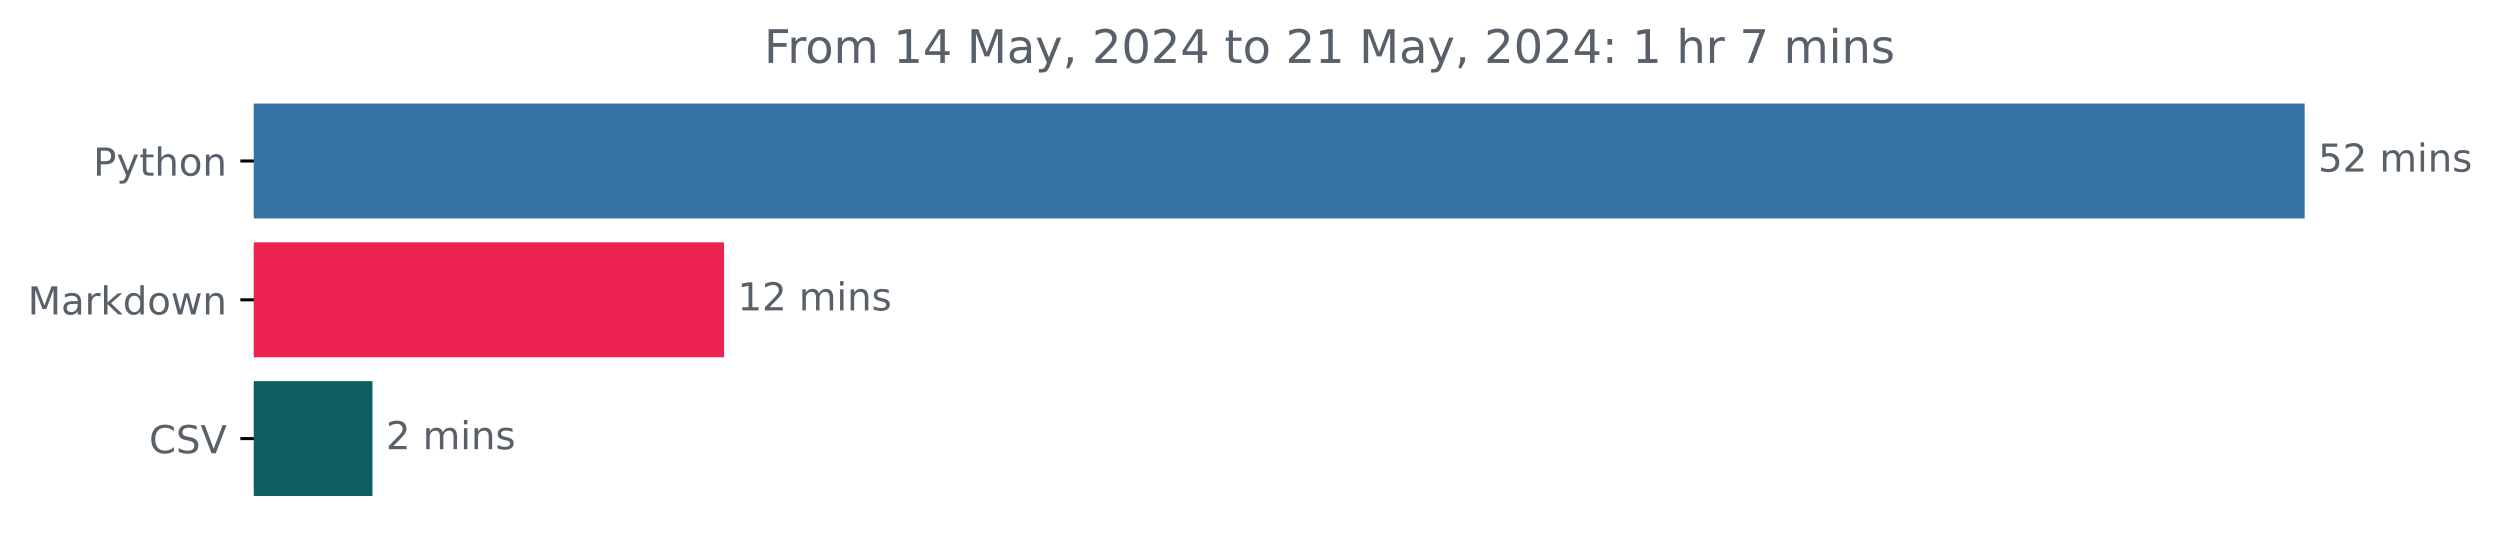
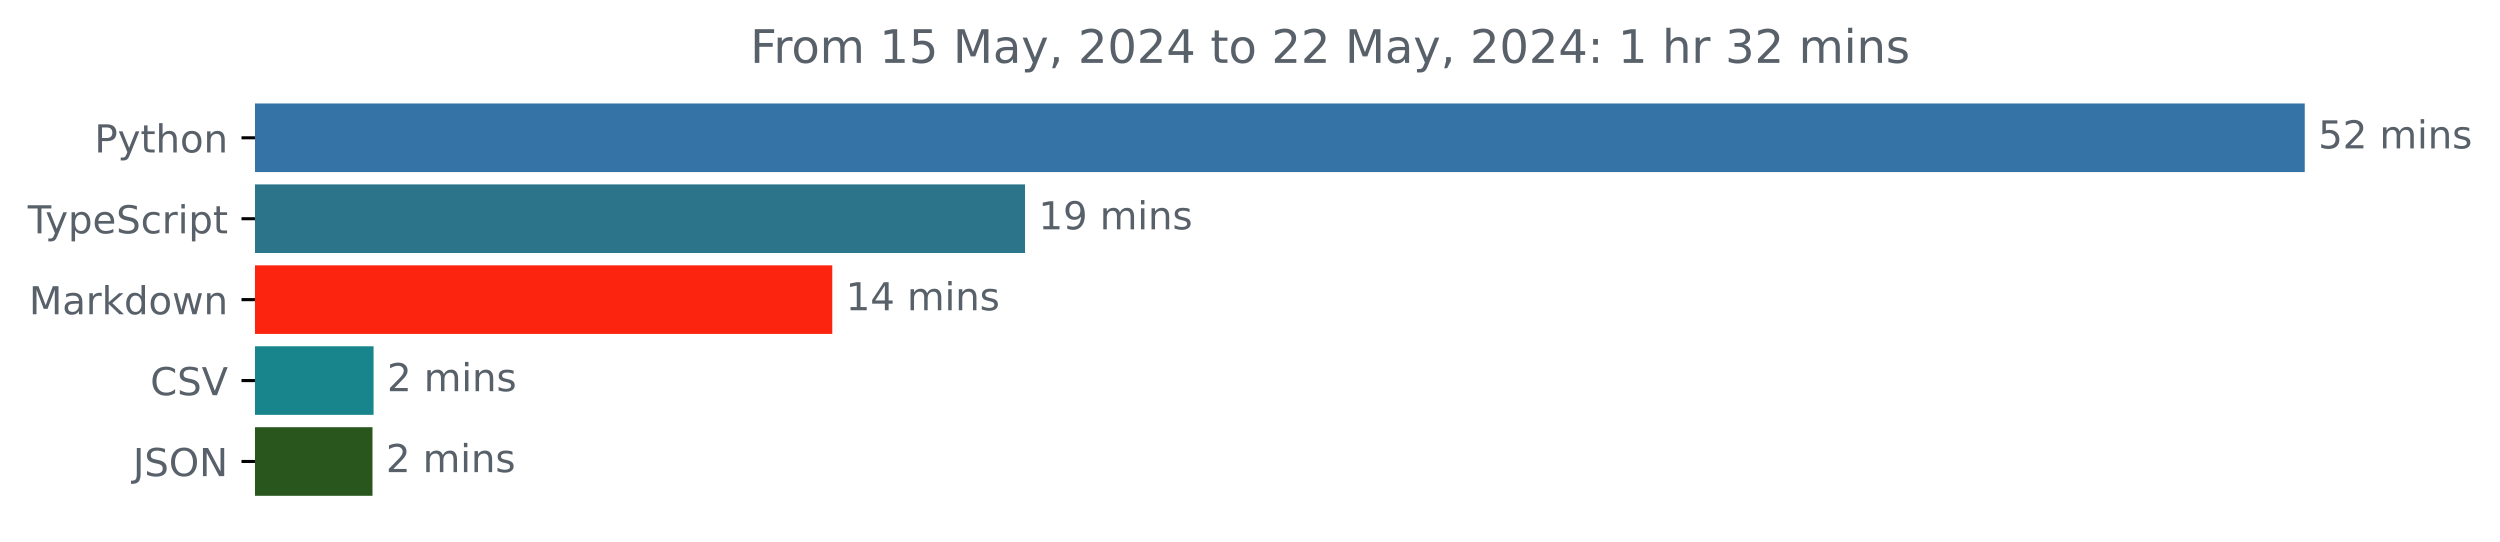
- <svg xmlns="http://www.w3.org/2000/svg" xmlns:xlink="http://www.w3.org/1999/xlink" width="648.438pt" height="140.398pt" viewBox="0 0 648.438 140.398" version="1.1">
+ <svg xmlns="http://www.w3.org/2000/svg" xmlns:xlink="http://www.w3.org/1999/xlink" width="648.768pt" height="140.398pt" viewBox="0 0 648.768 140.398" version="1.1">
  <defs>
    <style type="text/css">*{stroke-linejoin: round; stroke-linecap: butt}</style>
  </defs>
  <g id="figure_1">
    <g id="patch_1">
-       <path d="M 0 140.398  L 648.438 140.398  L 648.438 0  L 0 0  L 0 140.398  z " style="fill: none" />
+       <path d="M -0 140.398  L 648.768 140.398  L 648.768 0  L -0 0  L -0 140.398  z " style="fill: none" />
    </g>
    <g id="axes_1">
      <g id="patch_2">
-         <path d="M 65.841 27.358  L 597.269 27.358  L 597.269 56.158  L 65.841 56.158  z " clip-path="url(#pe706be7787)" style="fill: #3572a5; stroke: #3572a5; stroke-linejoin: miter" />
+         <path d="M 66.17 27.358  L 597.599 27.358  L 597.599 44.158  L 66.17 44.158  z " clip-path="url(#pbb3fa13a86)" style="fill: #3572a5; stroke: #3572a5; stroke-linejoin: miter" />
      </g>
      <g id="patch_3">
-         <path d="M 65.841 63.358  L 187.306 63.358  L 187.306 92.158  L 65.841 92.158  z " clip-path="url(#pe706be7787)" style="fill: #ec2251; stroke: #ec2251; stroke-linejoin: miter" />
+         <path d="M 66.17 48.358  L 265.503 48.358  L 265.503 65.158  L 66.17 65.158  z " clip-path="url(#pbb3fa13a86)" style="fill: #2b7489; stroke: #2b7489; stroke-linejoin: miter" />
      </g>
      <g id="patch_4">
-         <path d="M 65.841 99.358  L 96.105 99.358  L 96.105 128.158  L 65.841 128.158  z " clip-path="url(#pe706be7787)" style="fill: #0d5e60; stroke: #0d5e60; stroke-linejoin: miter" />
+         <path d="M 66.17 69.358  L 215.482 69.358  L 215.482 86.158  L 66.17 86.158  z " clip-path="url(#pbb3fa13a86)" style="fill: #fc240e; stroke: #fc240e; stroke-linejoin: miter" />
+       </g>
+       <g id="patch_5">
+         <path d="M 66.17 90.358  L 96.446 90.358  L 96.446 107.158  L 66.17 107.158  z " clip-path="url(#pbb3fa13a86)" style="fill: #18858d; stroke: #18858d; stroke-linejoin: miter" />
+       </g>
+       <g id="patch_6">
+         <path d="M 66.17 111.358  L 96.164 111.358  L 96.164 128.158  L 66.17 128.158  z " clip-path="url(#pbb3fa13a86)" style="fill: #28561d; stroke: #28561d; stroke-linejoin: miter" />
      </g>
      <g id="matplotlib.axis_1" />
      <g id="matplotlib.axis_2">
        <g id="ytick_1">
          <g id="line2d_1">
            <defs>
-               <path id="me150c7433f" d="M 0 0  L -3.5 0  " style="stroke: #000000; stroke-width: 0.8" />
+               <path id="mbd356f75a6" d="M 0 0  L -3.5 0  " style="stroke: #000000; stroke-width: 0.8" />
            </defs>
            <g>
-               <use xlink:href="#me150c7433f" x="65.841" y="41.758" style="stroke: #000000; stroke-width: 0.8" />
+               <use xlink:href="#mbd356f75a6" x="66.17" y="35.758" style="stroke: #000000; stroke-width: 0.8" />
            </g>
          </g>
          <g id="text_1">
-             <g style="fill: #586069" transform="translate(24.17813 45.55734) scale(0.1 -0.1)">
+             <g style="fill: #586069" transform="translate(24.50781 39.55734) scale(0.1 -0.1)">
              <defs>
                <path id="DejaVuSans-50" d="M 1259 4147  L 1259 2394  L 2053 2394  Q 2494 2394 2734 2622  Q 2975 2850 2975 3272  Q 2975 3691 2734 3919  Q 2494 4147 2053 4147  L 1259 4147  z M 628 4666  L 2053 4666  Q 2838 4666 3239 4311  Q 3641 3956 3641 3272  Q 3641 2581 3239 2228  Q 2838 1875 2053 1875  L 1259 1875  L 1259 0  L 628 0  L 628 4666  z " transform="scale(0.015625)" />
                <path id="DejaVuSans-79" d="M 2059 -325  Q 1816 -950 1584 -1140  Q 1353 -1331 966 -1331  L 506 -1331  L 506 -850  L 844 -850  Q 1081 -850 1212 -737  Q 1344 -625 1503 -206  L 1606 56  L 191 3500  L 800 3500  L 1894 763  L 2988 3500  L 3597 3500  L 2059 -325  z " transform="scale(0.015625)" />
                <path id="DejaVuSans-74" d="M 1172 4494  L 1172 3500  L 2356 3500  L 2356 3053  L 1172 3053  L 1172 1153  Q 1172 725 1289 603  Q 1406 481 1766 481  L 2356 481  L 2356 0  L 1766 0  Q 1100 0 847 248  Q 594 497 594 1153  L 594 3053  L 172 3053  L 172 3500  L 594 3500  L 594 4494  L 1172 4494  z " transform="scale(0.015625)" />
                <path id="DejaVuSans-68" d="M 3513 2113  L 3513 0  L 2938 0  L 2938 2094  Q 2938 2591 2744 2837  Q 2550 3084 2163 3084  Q 1697 3084 1428 2787  Q 1159 2491 1159 1978  L 1159 0  L 581 0  L 581 4863  L 1159 4863  L 1159 2956  Q 1366 3272 1645 3428  Q 1925 3584 2291 3584  Q 2894 3584 3203 3211  Q 3513 2838 3513 2113  z " transform="scale(0.015625)" />
                <path id="DejaVuSans-6f" d="M 1959 3097  Q 1497 3097 1228 2736  Q 959 2375 959 1747  Q 959 1119 1226 758  Q 1494 397 1959 397  Q 2419 397 2687 759  Q 2956 1122 2956 1747  Q 2956 2369 2687 2733  Q 2419 3097 1959 3097  z M 1959 3584  Q 2709 3584 3137 3096  Q 3566 2609 3566 1747  Q 3566 888 3137 398  Q 2709 -91 1959 -91  Q 1206 -91 779 398  Q 353 888 353 1747  Q 353 2609 779 3096  Q 1206 3584 1959 3584  z " transform="scale(0.015625)" />
                <path id="DejaVuSans-6e" d="M 3513 2113  L 3513 0  L 2938 0  L 2938 2094  Q 2938 2591 2744 2837  Q 2550 3084 2163 3084  Q 1697 3084 1428 2787  Q 1159 2491 1159 1978  L 1159 0  L 581 0  L 581 3500  L 1159 3500  L 1159 2956  Q 1366 3272 1645 3428  Q 1925 3584 2291 3584  Q 2894 3584 3203 3211  Q 3513 2838 3513 2113  z " transform="scale(0.015625)" />
              </defs>
              <use xlink:href="#DejaVuSans-50" />
              <use xlink:href="#DejaVuSans-79" x="60.303" />
              <use xlink:href="#DejaVuSans-74" x="119.482" />
              <use xlink:href="#DejaVuSans-68" x="158.691" />
              <use xlink:href="#DejaVuSans-6f" x="222.07" />
              <use xlink:href="#DejaVuSans-6e" x="283.252" />
            </g>
          </g>
        </g>
        <g id="ytick_2">
          <g id="line2d_2">
            <g>
-               <use xlink:href="#me150c7433f" x="65.841" y="77.758" style="stroke: #000000; stroke-width: 0.8" />
+               <use xlink:href="#mbd356f75a6" x="66.17" y="56.758" style="stroke: #000000; stroke-width: 0.8" />
            </g>
          </g>
          <g id="text_2">
-             <g style="fill: #586069" transform="translate(7.2 81.55734) scale(0.1 -0.1)">
+             <g style="fill: #586069" transform="translate(7.2 60.55734) scale(0.1 -0.1)">
+               <defs>
+                 <path id="DejaVuSans-54" d="M -19 4666  L 3928 4666  L 3928 4134  L 2272 4134  L 2272 0  L 1638 0  L 1638 4134  L -19 4134  L -19 4666  z " transform="scale(0.015625)" />
+                 <path id="DejaVuSans-70" d="M 1159 525  L 1159 -1331  L 581 -1331  L 581 3500  L 1159 3500  L 1159 2969  Q 1341 3281 1617 3432  Q 1894 3584 2278 3584  Q 2916 3584 3314 3078  Q 3713 2572 3713 1747  Q 3713 922 3314 415  Q 2916 -91 2278 -91  Q 1894 -91 1617 61  Q 1341 213 1159 525  z M 3116 1747  Q 3116 2381 2855 2742  Q 2594 3103 2138 3103  Q 1681 3103 1420 2742  Q 1159 2381 1159 1747  Q 1159 1113 1420 752  Q 1681 391 2138 391  Q 2594 391 2855 752  Q 3116 1113 3116 1747  z " transform="scale(0.015625)" />
+                 <path id="DejaVuSans-65" d="M 3597 1894  L 3597 1613  L 953 1613  Q 991 1019 1311 708  Q 1631 397 2203 397  Q 2534 397 2845 478  Q 3156 559 3463 722  L 3463 178  Q 3153 47 2828 -22  Q 2503 -91 2169 -91  Q 1331 -91 842 396  Q 353 884 353 1716  Q 353 2575 817 3079  Q 1281 3584 2069 3584  Q 2775 3584 3186 3129  Q 3597 2675 3597 1894  z M 3022 2063  Q 3016 2534 2758 2815  Q 2500 3097 2075 3097  Q 1594 3097 1305 2825  Q 1016 2553 972 2059  L 3022 2063  z " transform="scale(0.015625)" />
+                 <path id="DejaVuSans-53" d="M 3425 4513  L 3425 3897  Q 3066 4069 2747 4153  Q 2428 4238 2131 4238  Q 1616 4238 1336 4038  Q 1056 3838 1056 3469  Q 1056 3159 1242 3001  Q 1428 2844 1947 2747  L 2328 2669  Q 3034 2534 3370 2195  Q 3706 1856 3706 1288  Q 3706 609 3251 259  Q 2797 -91 1919 -91  Q 1588 -91 1214 -16  Q 841 59 441 206  L 441 856  Q 825 641 1194 531  Q 1563 422 1919 422  Q 2459 422 2753 634  Q 3047 847 3047 1241  Q 3047 1584 2836 1778  Q 2625 1972 2144 2069  L 1759 2144  Q 1053 2284 737 2584  Q 422 2884 422 3419  Q 422 4038 858 4394  Q 1294 4750 2059 4750  Q 2388 4750 2728 4690  Q 3069 4631 3425 4513  z " transform="scale(0.015625)" />
+                 <path id="DejaVuSans-63" d="M 3122 3366  L 3122 2828  Q 2878 2963 2633 3030  Q 2388 3097 2138 3097  Q 1578 3097 1268 2742  Q 959 2388 959 1747  Q 959 1106 1268 751  Q 1578 397 2138 397  Q 2388 397 2633 464  Q 2878 531 3122 666  L 3122 134  Q 2881 22 2623 -34  Q 2366 -91 2075 -91  Q 1284 -91 818 406  Q 353 903 353 1747  Q 353 2603 823 3093  Q 1294 3584 2113 3584  Q 2378 3584 2631 3529  Q 2884 3475 3122 3366  z " transform="scale(0.015625)" />
+                 <path id="DejaVuSans-72" d="M 2631 2963  Q 2534 3019 2420 3045  Q 2306 3072 2169 3072  Q 1681 3072 1420 2755  Q 1159 2438 1159 1844  L 1159 0  L 581 0  L 581 3500  L 1159 3500  L 1159 2956  Q 1341 3275 1631 3429  Q 1922 3584 2338 3584  Q 2397 3584 2469 3576  Q 2541 3569 2628 3553  L 2631 2963  z " transform="scale(0.015625)" />
+                 <path id="DejaVuSans-69" d="M 603 3500  L 1178 3500  L 1178 0  L 603 0  L 603 3500  z M 603 4863  L 1178 4863  L 1178 4134  L 603 4134  L 603 4863  z " transform="scale(0.015625)" />
+               </defs>
+               <use xlink:href="#DejaVuSans-54" />
+               <use xlink:href="#DejaVuSans-79" x="45.459" />
+               <use xlink:href="#DejaVuSans-70" x="104.639" />
+               <use xlink:href="#DejaVuSans-65" x="168.115" />
+               <use xlink:href="#DejaVuSans-53" x="229.639" />
+               <use xlink:href="#DejaVuSans-63" x="293.115" />
+               <use xlink:href="#DejaVuSans-72" x="348.096" />
+               <use xlink:href="#DejaVuSans-69" x="389.209" />
+               <use xlink:href="#DejaVuSans-70" x="416.992" />
+               <use xlink:href="#DejaVuSans-74" x="480.469" />
+             </g>
+           </g>
+         </g>
+         <g id="ytick_3">
+           <g id="line2d_3">
+             <g>
+               <use xlink:href="#mbd356f75a6" x="66.17" y="77.758" style="stroke: #000000; stroke-width: 0.8" />
+             </g>
+           </g>
+           <g id="text_3">
+             <g style="fill: #586069" transform="translate(7.529688 81.55734) scale(0.1 -0.1)">
              <defs>
                <path id="DejaVuSans-4d" d="M 628 4666  L 1569 4666  L 2759 1491  L 3956 4666  L 4897 4666  L 4897 0  L 4281 0  L 4281 4097  L 3078 897  L 2444 897  L 1241 4097  L 1241 0  L 628 0  L 628 4666  z " transform="scale(0.015625)" />
                <path id="DejaVuSans-61" d="M 2194 1759  Q 1497 1759 1228 1600  Q 959 1441 959 1056  Q 959 750 1161 570  Q 1363 391 1709 391  Q 2188 391 2477 730  Q 2766 1069 2766 1631  L 2766 1759  L 2194 1759  z M 3341 1997  L 3341 0  L 2766 0  L 2766 531  Q 2569 213 2275 61  Q 1981 -91 1556 -91  Q 1019 -91 701 211  Q 384 513 384 1019  Q 384 1609 779 1909  Q 1175 2209 1959 2209  L 2766 2209  L 2766 2266  Q 2766 2663 2505 2880  Q 2244 3097 1772 3097  Q 1472 3097 1187 3025  Q 903 2953 641 2809  L 641 3341  Q 956 3463 1253 3523  Q 1550 3584 1831 3584  Q 2591 3584 2966 3190  Q 3341 2797 3341 1997  z " transform="scale(0.015625)" />
-                 <path id="DejaVuSans-72" d="M 2631 2963  Q 2534 3019 2420 3045  Q 2306 3072 2169 3072  Q 1681 3072 1420 2755  Q 1159 2438 1159 1844  L 1159 0  L 581 0  L 581 3500  L 1159 3500  L 1159 2956  Q 1341 3275 1631 3429  Q 1922 3584 2338 3584  Q 2397 3584 2469 3576  Q 2541 3569 2628 3553  L 2631 2963  z " transform="scale(0.015625)" />
                <path id="DejaVuSans-6b" d="M 581 4863  L 1159 4863  L 1159 1991  L 2875 3500  L 3609 3500  L 1753 1863  L 3688 0  L 2938 0  L 1159 1709  L 1159 0  L 581 0  L 581 4863  z " transform="scale(0.015625)" />
                <path id="DejaVuSans-64" d="M 2906 2969  L 2906 4863  L 3481 4863  L 3481 0  L 2906 0  L 2906 525  Q 2725 213 2448 61  Q 2172 -91 1784 -91  Q 1150 -91 751 415  Q 353 922 353 1747  Q 353 2572 751 3078  Q 1150 3584 1784 3584  Q 2172 3584 2448 3432  Q 2725 3281 2906 2969  z M 947 1747  Q 947 1113 1208 752  Q 1469 391 1925 391  Q 2381 391 2643 752  Q 2906 1113 2906 1747  Q 2906 2381 2643 2742  Q 2381 3103 1925 3103  Q 1469 3103 1208 2742  Q 947 2381 947 1747  z " transform="scale(0.015625)" />
                <path id="DejaVuSans-77" d="M 269 3500  L 844 3500  L 1563 769  L 2278 3500  L 2956 3500  L 3675 769  L 4391 3500  L 4966 3500  L 4050 0  L 3372 0  L 2619 2869  L 1863 0  L 1184 0  L 269 3500  z " transform="scale(0.015625)" />
              </defs>
              <use xlink:href="#DejaVuSans-4d" />
              <use xlink:href="#DejaVuSans-61" x="86.279" />
              <use xlink:href="#DejaVuSans-72" x="147.559" />
              <use xlink:href="#DejaVuSans-6b" x="188.672" />
              <use xlink:href="#DejaVuSans-64" x="246.582" />
              <use xlink:href="#DejaVuSans-6f" x="310.059" />
              <use xlink:href="#DejaVuSans-77" x="371.24" />
              <use xlink:href="#DejaVuSans-6e" x="453.027" />
            </g>
          </g>
        </g>
-         <g id="ytick_3">
-           <g id="line2d_3">
-             <g>
-               <use xlink:href="#me150c7433f" x="65.841" y="113.758" style="stroke: #000000; stroke-width: 0.8" />
-             </g>
-           </g>
-           <g id="text_3">
-             <g style="fill: #586069" transform="translate(38.66875 117.5573) scale(0.1 -0.1)">
+         <g id="ytick_4">
+           <g id="line2d_4">
+             <g>
+               <use xlink:href="#mbd356f75a6" x="66.17" y="98.758" style="stroke: #000000; stroke-width: 0.8" />
+             </g>
+           </g>
+           <g id="text_4">
+             <g style="fill: #586069" transform="translate(38.99844 102.5573) scale(0.1 -0.1)">
              <defs>
                <path id="DejaVuSans-43" d="M 4122 4306  L 4122 3641  Q 3803 3938 3442 4084  Q 3081 4231 2675 4231  Q 1875 4231 1450 3742  Q 1025 3253 1025 2328  Q 1025 1406 1450 917  Q 1875 428 2675 428  Q 3081 428 3442 575  Q 3803 722 4122 1019  L 4122 359  Q 3791 134 3420 21  Q 3050 -91 2638 -91  Q 1578 -91 968 557  Q 359 1206 359 2328  Q 359 3453 968 4101  Q 1578 4750 2638 4750  Q 3056 4750 3426 4639  Q 3797 4528 4122 4306  z " transform="scale(0.015625)" />
-                 <path id="DejaVuSans-53" d="M 3425 4513  L 3425 3897  Q 3066 4069 2747 4153  Q 2428 4238 2131 4238  Q 1616 4238 1336 4038  Q 1056 3838 1056 3469  Q 1056 3159 1242 3001  Q 1428 2844 1947 2747  L 2328 2669  Q 3034 2534 3370 2195  Q 3706 1856 3706 1288  Q 3706 609 3251 259  Q 2797 -91 1919 -91  Q 1588 -91 1214 -16  Q 841 59 441 206  L 441 856  Q 825 641 1194 531  Q 1563 422 1919 422  Q 2459 422 2753 634  Q 3047 847 3047 1241  Q 3047 1584 2836 1778  Q 2625 1972 2144 2069  L 1759 2144  Q 1053 2284 737 2584  Q 422 2884 422 3419  Q 422 4038 858 4394  Q 1294 4750 2059 4750  Q 2388 4750 2728 4690  Q 3069 4631 3425 4513  z " transform="scale(0.015625)" />
                <path id="DejaVuSans-56" d="M 1831 0  L 50 4666  L 709 4666  L 2188 738  L 3669 4666  L 4325 4666  L 2547 0  L 1831 0  z " transform="scale(0.015625)" />
              </defs>
              <use xlink:href="#DejaVuSans-43" />
              <use xlink:href="#DejaVuSans-53" x="69.824" />
              <use xlink:href="#DejaVuSans-56" x="133.301" />
            </g>
          </g>
        </g>
-       </g>
-       <g id="text_4">
-         <g style="fill: #586069" transform="translate(601.2692 44.5175) scale(0.1 -0.1)">
+         <g id="ytick_5">
+           <g id="line2d_5">
+             <g>
+               <use xlink:href="#mbd356f75a6" x="66.17" y="119.758" style="stroke: #000000; stroke-width: 0.8" />
+             </g>
+           </g>
+           <g id="text_5">
+             <g style="fill: #586069" transform="translate(34.51875 123.5573) scale(0.1 -0.1)">
+               <defs>
+                 <path id="DejaVuSans-4a" d="M 628 4666  L 1259 4666  L 1259 325  Q 1259 -519 939 -900  Q 619 -1281 -91 -1281  L -331 -1281  L -331 -750  L -134 -750  Q 284 -750 456 -515  Q 628 -281 628 325  L 628 4666  z " transform="scale(0.015625)" />
+                 <path id="DejaVuSans-4f" d="M 2522 4238  Q 1834 4238 1429 3725  Q 1025 3213 1025 2328  Q 1025 1447 1429 934  Q 1834 422 2522 422  Q 3209 422 3611 934  Q 4013 1447 4013 2328  Q 4013 3213 3611 3725  Q 3209 4238 2522 4238  z M 2522 4750  Q 3503 4750 4090 4092  Q 4678 3434 4678 2328  Q 4678 1225 4090 567  Q 3503 -91 2522 -91  Q 1538 -91 948 565  Q 359 1222 359 2328  Q 359 3434 948 4092  Q 1538 4750 2522 4750  z " transform="scale(0.015625)" />
+                 <path id="DejaVuSans-4e" d="M 628 4666  L 1478 4666  L 3547 763  L 3547 4666  L 4159 4666  L 4159 0  L 3309 0  L 1241 3903  L 1241 0  L 628 0  L 628 4666  z " transform="scale(0.015625)" />
+               </defs>
+               <use xlink:href="#DejaVuSans-4a" />
+               <use xlink:href="#DejaVuSans-53" x="29.492" />
+               <use xlink:href="#DejaVuSans-4f" x="92.969" />
+               <use xlink:href="#DejaVuSans-4e" x="171.68" />
+             </g>
+           </g>
+         </g>
+       </g>
+       <g id="text_6">
+         <g style="fill: #586069" transform="translate(601.5989 38.5175) scale(0.1 -0.1)">
          <defs>
            <path id="DejaVuSans-35" d="M 691 4666  L 3169 4666  L 3169 4134  L 1269 4134  L 1269 2991  Q 1406 3038 1543 3061  Q 1681 3084 1819 3084  Q 2600 3084 3056 2656  Q 3513 2228 3513 1497  Q 3513 744 3044 326  Q 2575 -91 1722 -91  Q 1428 -91 1123 -41  Q 819 9 494 109  L 494 744  Q 775 591 1075 516  Q 1375 441 1709 441  Q 2250 441 2565 725  Q 2881 1009 2881 1497  Q 2881 1984 2565 2268  Q 2250 2553 1709 2553  Q 1456 2553 1204 2497  Q 953 2441 691 2322  L 691 4666  z " transform="scale(0.015625)" />
            <path id="DejaVuSans-32" d="M 1228 531  L 3431 531  L 3431 0  L 469 0  L 469 531  Q 828 903 1448 1529  Q 2069 2156 2228 2338  Q 2531 2678 2651 2914  Q 2772 3150 2772 3378  Q 2772 3750 2511 3984  Q 2250 4219 1831 4219  Q 1534 4219 1204 4116  Q 875 4013 500 3803  L 500 4441  Q 881 4594 1212 4672  Q 1544 4750 1819 4750  Q 2544 4750 2975 4387  Q 3406 4025 3406 3419  Q 3406 3131 3298 2873  Q 3191 2616 2906 2266  Q 2828 2175 2409 1742  Q 1991 1309 1228 531  z " transform="scale(0.015625)" />
            <path id="DejaVuSans-20" transform="scale(0.015625)" />
            <path id="DejaVuSans-6d" d="M 3328 2828  Q 3544 3216 3844 3400  Q 4144 3584 4550 3584  Q 5097 3584 5394 3201  Q 5691 2819 5691 2113  L 5691 0  L 5113 0  L 5113 2094  Q 5113 2597 4934 2840  Q 4756 3084 4391 3084  Q 3944 3084 3684 2787  Q 3425 2491 3425 1978  L 3425 0  L 2847 0  L 2847 2094  Q 2847 2600 2669 2842  Q 2491 3084 2119 3084  Q 1678 3084 1418 2786  Q 1159 2488 1159 1978  L 1159 0  L 581 0  L 581 3500  L 1159 3500  L 1159 2956  Q 1356 3278 1631 3431  Q 1906 3584 2284 3584  Q 2666 3584 2933 3390  Q 3200 3197 3328 2828  z " transform="scale(0.015625)" />
-             <path id="DejaVuSans-69" d="M 603 3500  L 1178 3500  L 1178 0  L 603 0  L 603 3500  z M 603 4863  L 1178 4863  L 1178 4134  L 603 4134  L 603 4863  z " transform="scale(0.015625)" />
            <path id="DejaVuSans-73" d="M 2834 3397  L 2834 2853  Q 2591 2978 2328 3040  Q 2066 3103 1784 3103  Q 1356 3103 1142 2972  Q 928 2841 928 2578  Q 928 2378 1081 2264  Q 1234 2150 1697 2047  L 1894 2003  Q 2506 1872 2764 1633  Q 3022 1394 3022 966  Q 3022 478 2636 193  Q 2250 -91 1575 -91  Q 1294 -91 989 -36  Q 684 19 347 128  L 347 722  Q 666 556 975 473  Q 1284 391 1588 391  Q 1994 391 2212 530  Q 2431 669 2431 922  Q 2431 1156 2273 1281  Q 2116 1406 1581 1522  L 1381 1569  Q 847 1681 609 1914  Q 372 2147 372 2553  Q 372 3047 722 3315  Q 1072 3584 1716 3584  Q 2034 3584 2315 3537  Q 2597 3491 2834 3397  z " transform="scale(0.015625)" />
          </defs>
          <use xlink:href="#DejaVuSans-35" />
          <use xlink:href="#DejaVuSans-32" x="63.623" />
          <use xlink:href="#DejaVuSans-20" x="127.246" />
          <use xlink:href="#DejaVuSans-6d" x="159.033" />
          <use xlink:href="#DejaVuSans-69" x="256.445" />
          <use xlink:href="#DejaVuSans-6e" x="284.229" />
          <use xlink:href="#DejaVuSans-73" x="347.607" />
        </g>
      </g>
-       <g id="text_5">
-         <g style="fill: #586069" transform="translate(191.3061 80.5175) scale(0.1 -0.1)">
+       <g id="text_7">
+         <g style="fill: #586069" transform="translate(269.503 59.5175) scale(0.1 -0.1)">
          <defs>
            <path id="DejaVuSans-31" d="M 794 531  L 1825 531  L 1825 4091  L 703 3866  L 703 4441  L 1819 4666  L 2450 4666  L 2450 531  L 3481 531  L 3481 0  L 794 0  L 794 531  z " transform="scale(0.015625)" />
+             <path id="DejaVuSans-39" d="M 703 97  L 703 672  Q 941 559 1184 500  Q 1428 441 1663 441  Q 2288 441 2617 861  Q 2947 1281 2994 2138  Q 2813 1869 2534 1725  Q 2256 1581 1919 1581  Q 1219 1581 811 2004  Q 403 2428 403 3163  Q 403 3881 828 4315  Q 1253 4750 1959 4750  Q 2769 4750 3195 4129  Q 3622 3509 3622 2328  Q 3622 1225 3098 567  Q 2575 -91 1691 -91  Q 1453 -91 1209 -44  Q 966 3 703 97  z M 1959 2075  Q 2384 2075 2632 2365  Q 2881 2656 2881 3163  Q 2881 3666 2632 3958  Q 2384 4250 1959 4250  Q 1534 4250 1286 3958  Q 1038 3666 1038 3163  Q 1038 2656 1286 2365  Q 1534 2075 1959 2075  z " transform="scale(0.015625)" />
          </defs>
          <use xlink:href="#DejaVuSans-31" />
-           <use xlink:href="#DejaVuSans-32" x="63.623" />
+           <use xlink:href="#DejaVuSans-39" x="63.623" />
          <use xlink:href="#DejaVuSans-20" x="127.246" />
          <use xlink:href="#DejaVuSans-6d" x="159.033" />
          <use xlink:href="#DejaVuSans-69" x="256.445" />
          <use xlink:href="#DejaVuSans-6e" x="284.229" />
          <use xlink:href="#DejaVuSans-73" x="347.607" />
        </g>
      </g>
-       <g id="text_6">
-         <g style="fill: #586069" transform="translate(100.1045 116.5175) scale(0.1 -0.1)">
+       <g id="text_8">
+         <g style="fill: #586069" transform="translate(219.4818 80.5175) scale(0.1 -0.1)">
+           <defs>
+             <path id="DejaVuSans-34" d="M 2419 4116  L 825 1625  L 2419 1625  L 2419 4116  z M 2253 4666  L 3047 4666  L 3047 1625  L 3713 1625  L 3713 1100  L 3047 1100  L 3047 0  L 2419 0  L 2419 1100  L 313 1100  L 313 1709  L 2253 4666  z " transform="scale(0.015625)" />
+           </defs>
+           <use xlink:href="#DejaVuSans-31" />
+           <use xlink:href="#DejaVuSans-34" x="63.623" />
+           <use xlink:href="#DejaVuSans-20" x="127.246" />
+           <use xlink:href="#DejaVuSans-6d" x="159.033" />
+           <use xlink:href="#DejaVuSans-69" x="256.445" />
+           <use xlink:href="#DejaVuSans-6e" x="284.229" />
+           <use xlink:href="#DejaVuSans-73" x="347.607" />
+         </g>
+       </g>
+       <g id="text_9">
+         <g style="fill: #586069" transform="translate(100.4463 101.5175) scale(0.1 -0.1)">
          <use xlink:href="#DejaVuSans-32" />
          <use xlink:href="#DejaVuSans-20" x="63.623" />
          <use xlink:href="#DejaVuSans-6d" x="95.41" />
          <use xlink:href="#DejaVuSans-69" x="192.822" />
          <use xlink:href="#DejaVuSans-6e" x="220.605" />
          <use xlink:href="#DejaVuSans-73" x="283.984" />
        </g>
      </g>
-       <g id="text_7">
-         <g style="fill: #586069" transform="translate(198.18 16.31812) scale(0.12 -0.12)">
+       <g id="text_10">
+         <g style="fill: #586069" transform="translate(100.1642 122.5175) scale(0.1 -0.1)">
+           <use xlink:href="#DejaVuSans-32" />
+           <use xlink:href="#DejaVuSans-20" x="63.623" />
+           <use xlink:href="#DejaVuSans-6d" x="95.41" />
+           <use xlink:href="#DejaVuSans-69" x="192.822" />
+           <use xlink:href="#DejaVuSans-6e" x="220.605" />
+           <use xlink:href="#DejaVuSans-73" x="283.984" />
+         </g>
+       </g>
+       <g id="text_11">
+         <g style="fill: #586069" transform="translate(194.6922 16.31812) scale(0.12 -0.12)">
          <defs>
            <path id="DejaVuSans-46" d="M 628 4666  L 3309 4666  L 3309 4134  L 1259 4134  L 1259 2759  L 3109 2759  L 3109 2228  L 1259 2228  L 1259 0  L 628 0  L 628 4666  z " transform="scale(0.015625)" />
-             <path id="DejaVuSans-34" d="M 2419 4116  L 825 1625  L 2419 1625  L 2419 4116  z M 2253 4666  L 3047 4666  L 3047 1625  L 3713 1625  L 3713 1100  L 3047 1100  L 3047 0  L 2419 0  L 2419 1100  L 313 1100  L 313 1709  L 2253 4666  z " transform="scale(0.015625)" />
            <path id="DejaVuSans-2c" d="M 750 794  L 1409 794  L 1409 256  L 897 -744  L 494 -744  L 750 256  L 750 794  z " transform="scale(0.015625)" />
            <path id="DejaVuSans-30" d="M 2034 4250  Q 1547 4250 1301 3770  Q 1056 3291 1056 2328  Q 1056 1369 1301 889  Q 1547 409 2034 409  Q 2525 409 2770 889  Q 3016 1369 3016 2328  Q 3016 3291 2770 3770  Q 2525 4250 2034 4250  z M 2034 4750  Q 2819 4750 3233 4129  Q 3647 3509 3647 2328  Q 3647 1150 3233 529  Q 2819 -91 2034 -91  Q 1250 -91 836 529  Q 422 1150 422 2328  Q 422 3509 836 4129  Q 1250 4750 2034 4750  z " transform="scale(0.015625)" />
            <path id="DejaVuSans-3a" d="M 750 794  L 1409 794  L 1409 0  L 750 0  L 750 794  z M 750 3309  L 1409 3309  L 1409 2516  L 750 2516  L 750 3309  z " transform="scale(0.015625)" />
-             <path id="DejaVuSans-37" d="M 525 4666  L 3525 4666  L 3525 4397  L 1831 0  L 1172 0  L 2766 4134  L 525 4134  L 525 4666  z " transform="scale(0.015625)" />
+             <path id="DejaVuSans-33" d="M 2597 2516  Q 3050 2419 3304 2112  Q 3559 1806 3559 1356  Q 3559 666 3084 287  Q 2609 -91 1734 -91  Q 1441 -91 1130 -33  Q 819 25 488 141  L 488 750  Q 750 597 1062 519  Q 1375 441 1716 441  Q 2309 441 2620 675  Q 2931 909 2931 1356  Q 2931 1769 2642 2001  Q 2353 2234 1838 2234  L 1294 2234  L 1294 2753  L 1863 2753  Q 2328 2753 2575 2939  Q 2822 3125 2822 3475  Q 2822 3834 2567 4026  Q 2313 4219 1838 4219  Q 1578 4219 1281 4162  Q 984 4106 628 3988  L 628 4550  Q 988 4650 1302 4700  Q 1616 4750 1894 4750  Q 2613 4750 3031 4423  Q 3450 4097 3450 3541  Q 3450 3153 3228 2886  Q 3006 2619 2597 2516  z " transform="scale(0.015625)" />
          </defs>
          <use xlink:href="#DejaVuSans-46" />
          <use xlink:href="#DejaVuSans-72" x="50.27" />
          <use xlink:href="#DejaVuSans-6f" x="89.133" />
          <use xlink:href="#DejaVuSans-6d" x="150.314" />
          <use xlink:href="#DejaVuSans-20" x="247.727" />
          <use xlink:href="#DejaVuSans-31" x="279.514" />
-           <use xlink:href="#DejaVuSans-34" x="343.137" />
+           <use xlink:href="#DejaVuSans-35" x="343.137" />
          <use xlink:href="#DejaVuSans-20" x="406.76" />
          <use xlink:href="#DejaVuSans-4d" x="438.547" />
          <use xlink:href="#DejaVuSans-61" x="524.826" />
          <use xlink:href="#DejaVuSans-79" x="586.105" />
          <use xlink:href="#DejaVuSans-2c" x="645.285" />
          <use xlink:href="#DejaVuSans-20" x="677.072" />
          <use xlink:href="#DejaVuSans-32" x="708.859" />
          <use xlink:href="#DejaVuSans-30" x="772.482" />
          <use xlink:href="#DejaVuSans-32" x="836.105" />
          <use xlink:href="#DejaVuSans-34" x="899.729" />
          <use xlink:href="#DejaVuSans-20" x="963.352" />
          <use xlink:href="#DejaVuSans-74" x="995.139" />
          <use xlink:href="#DejaVuSans-6f" x="1034.348" />
          <use xlink:href="#DejaVuSans-20" x="1095.529" />
          <use xlink:href="#DejaVuSans-32" x="1127.316" />
-           <use xlink:href="#DejaVuSans-31" x="1190.939" />
+           <use xlink:href="#DejaVuSans-32" x="1190.939" />
          <use xlink:href="#DejaVuSans-20" x="1254.562" />
          <use xlink:href="#DejaVuSans-4d" x="1286.35" />
          <use xlink:href="#DejaVuSans-61" x="1372.629" />
          <use xlink:href="#DejaVuSans-79" x="1433.908" />
          <use xlink:href="#DejaVuSans-2c" x="1493.088" />
          <use xlink:href="#DejaVuSans-20" x="1524.875" />
          <use xlink:href="#DejaVuSans-32" x="1556.662" />
          <use xlink:href="#DejaVuSans-30" x="1620.285" />
          <use xlink:href="#DejaVuSans-32" x="1683.908" />
          <use xlink:href="#DejaVuSans-34" x="1747.531" />
          <use xlink:href="#DejaVuSans-3a" x="1811.154" />
          <use xlink:href="#DejaVuSans-20" x="1844.846" />
          <use xlink:href="#DejaVuSans-31" x="1876.633" />
          <use xlink:href="#DejaVuSans-20" x="1940.256" />
          <use xlink:href="#DejaVuSans-68" x="1972.043" />
          <use xlink:href="#DejaVuSans-72" x="2035.422" />
          <use xlink:href="#DejaVuSans-20" x="2076.535" />
-           <use xlink:href="#DejaVuSans-37" x="2108.322" />
-           <use xlink:href="#DejaVuSans-20" x="2171.945" />
-           <use xlink:href="#DejaVuSans-6d" x="2203.732" />
-           <use xlink:href="#DejaVuSans-69" x="2301.145" />
-           <use xlink:href="#DejaVuSans-6e" x="2328.928" />
-           <use xlink:href="#DejaVuSans-73" x="2392.307" />
+           <use xlink:href="#DejaVuSans-33" x="2108.322" />
+           <use xlink:href="#DejaVuSans-32" x="2171.945" />
+           <use xlink:href="#DejaVuSans-20" x="2235.568" />
+           <use xlink:href="#DejaVuSans-6d" x="2267.355" />
+           <use xlink:href="#DejaVuSans-69" x="2364.768" />
+           <use xlink:href="#DejaVuSans-6e" x="2392.551" />
+           <use xlink:href="#DejaVuSans-73" x="2455.93" />
        </g>
      </g>
    </g>
  </g>
  <defs>
-     <clipPath id="pe706be7787">
-       <rect x="65.841" y="22.318" width="558" height="110.88" />
+     <clipPath id="pbb3fa13a86">
+       <rect x="66.17" y="22.318" width="558" height="110.88" />
    </clipPath>
  </defs>
</svg>
